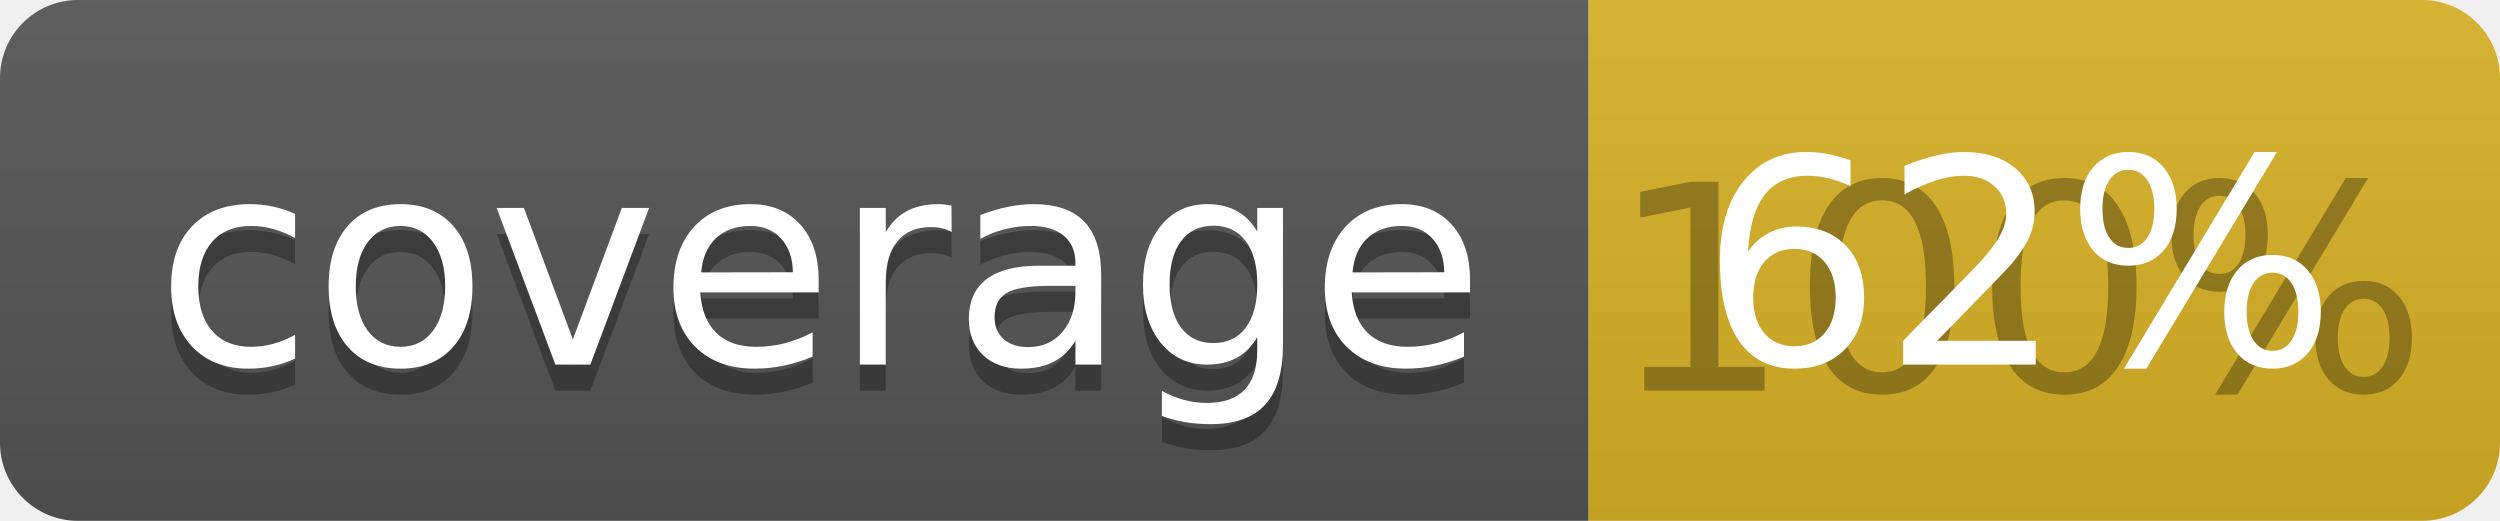
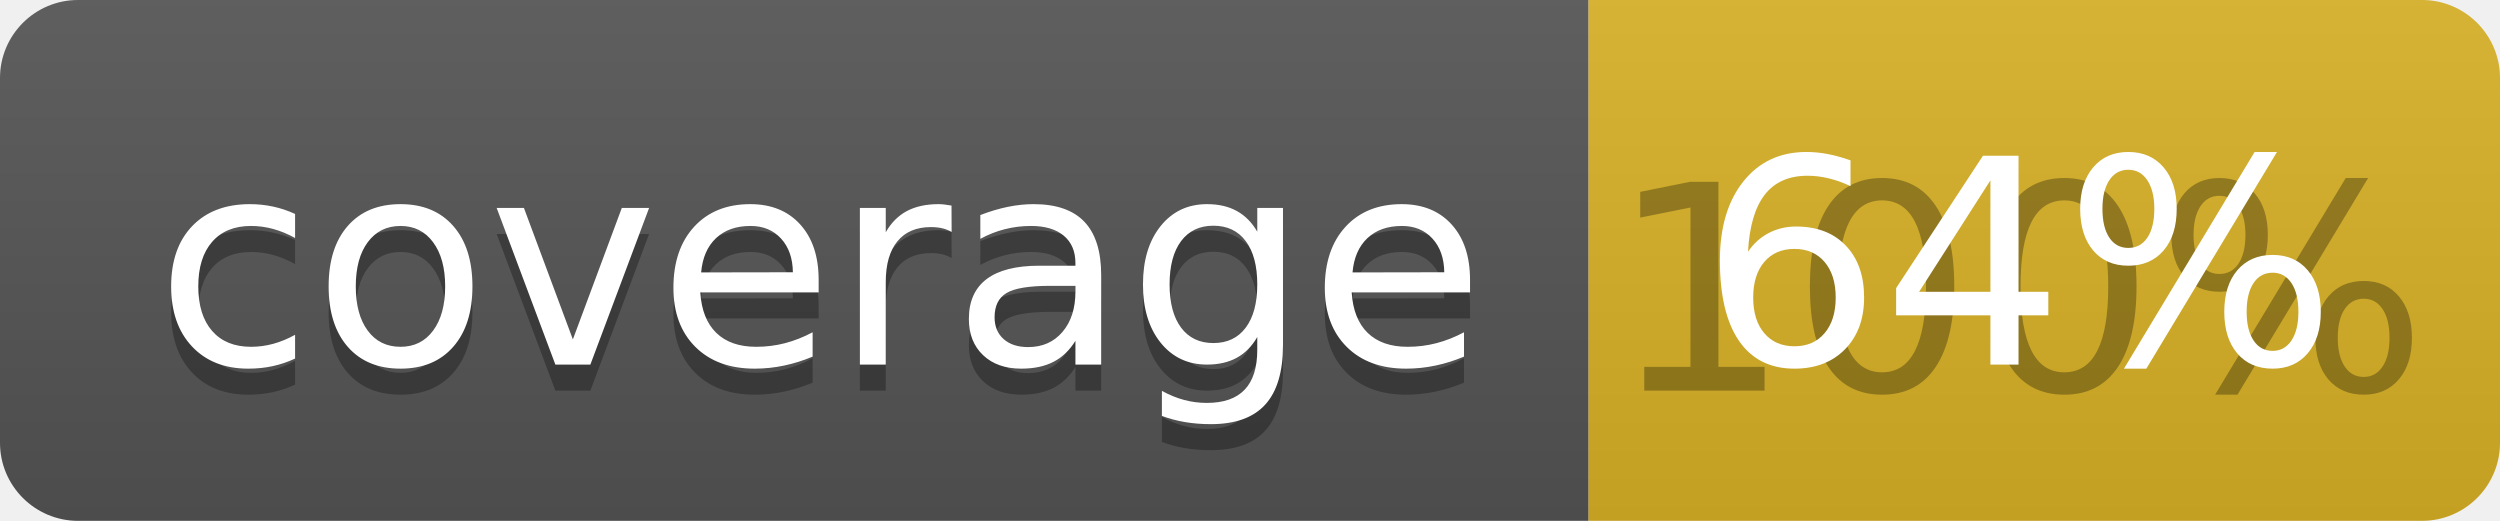
<svg xmlns="http://www.w3.org/2000/svg" width="96" height="20">
  <linearGradient id="b" x2="0" y2="100%">
    <stop offset="0" stop-color="#bbb" stop-opacity=".1" />
    <stop offset="1" stop-opacity=".1" />
  </linearGradient>
  <clipPath id="a">
    <rect width="96" height="20" rx="3" fill="#fff" />
  </clipPath>
  <g clip-path="url(#a)">
    <path fill="#555" d="M0 0h61v20H0z" />
    <path fill="#D9B226" d="M61 0h35v20H61z" />
    <path fill="url(#b)" d="M0 0h96v20H0z" />
  </g>
  <g fill="#fff" text-anchor="middle" font-family="DejaVu Sans,Verdana,Geneva,sans-serif" font-size="110">
    <text x="315" y="150" fill="#010101" fill-opacity=".3" transform="scale(.1)" textLength="510">coverage</text>
    <text x="315" y="140" transform="scale(.1)" textLength="510">coverage</text>
    <text x="775" y="150" fill="#010101" fill-opacity=".3" transform="scale(.1)" textLength="250">100%</text>
-     <text x="775" y="140" transform="scale(.1)" textLength="250">62%</text>
+     <text x="775" y="140" transform="scale(.1)" textLength="250">64%</text>
  </g>
</svg>
